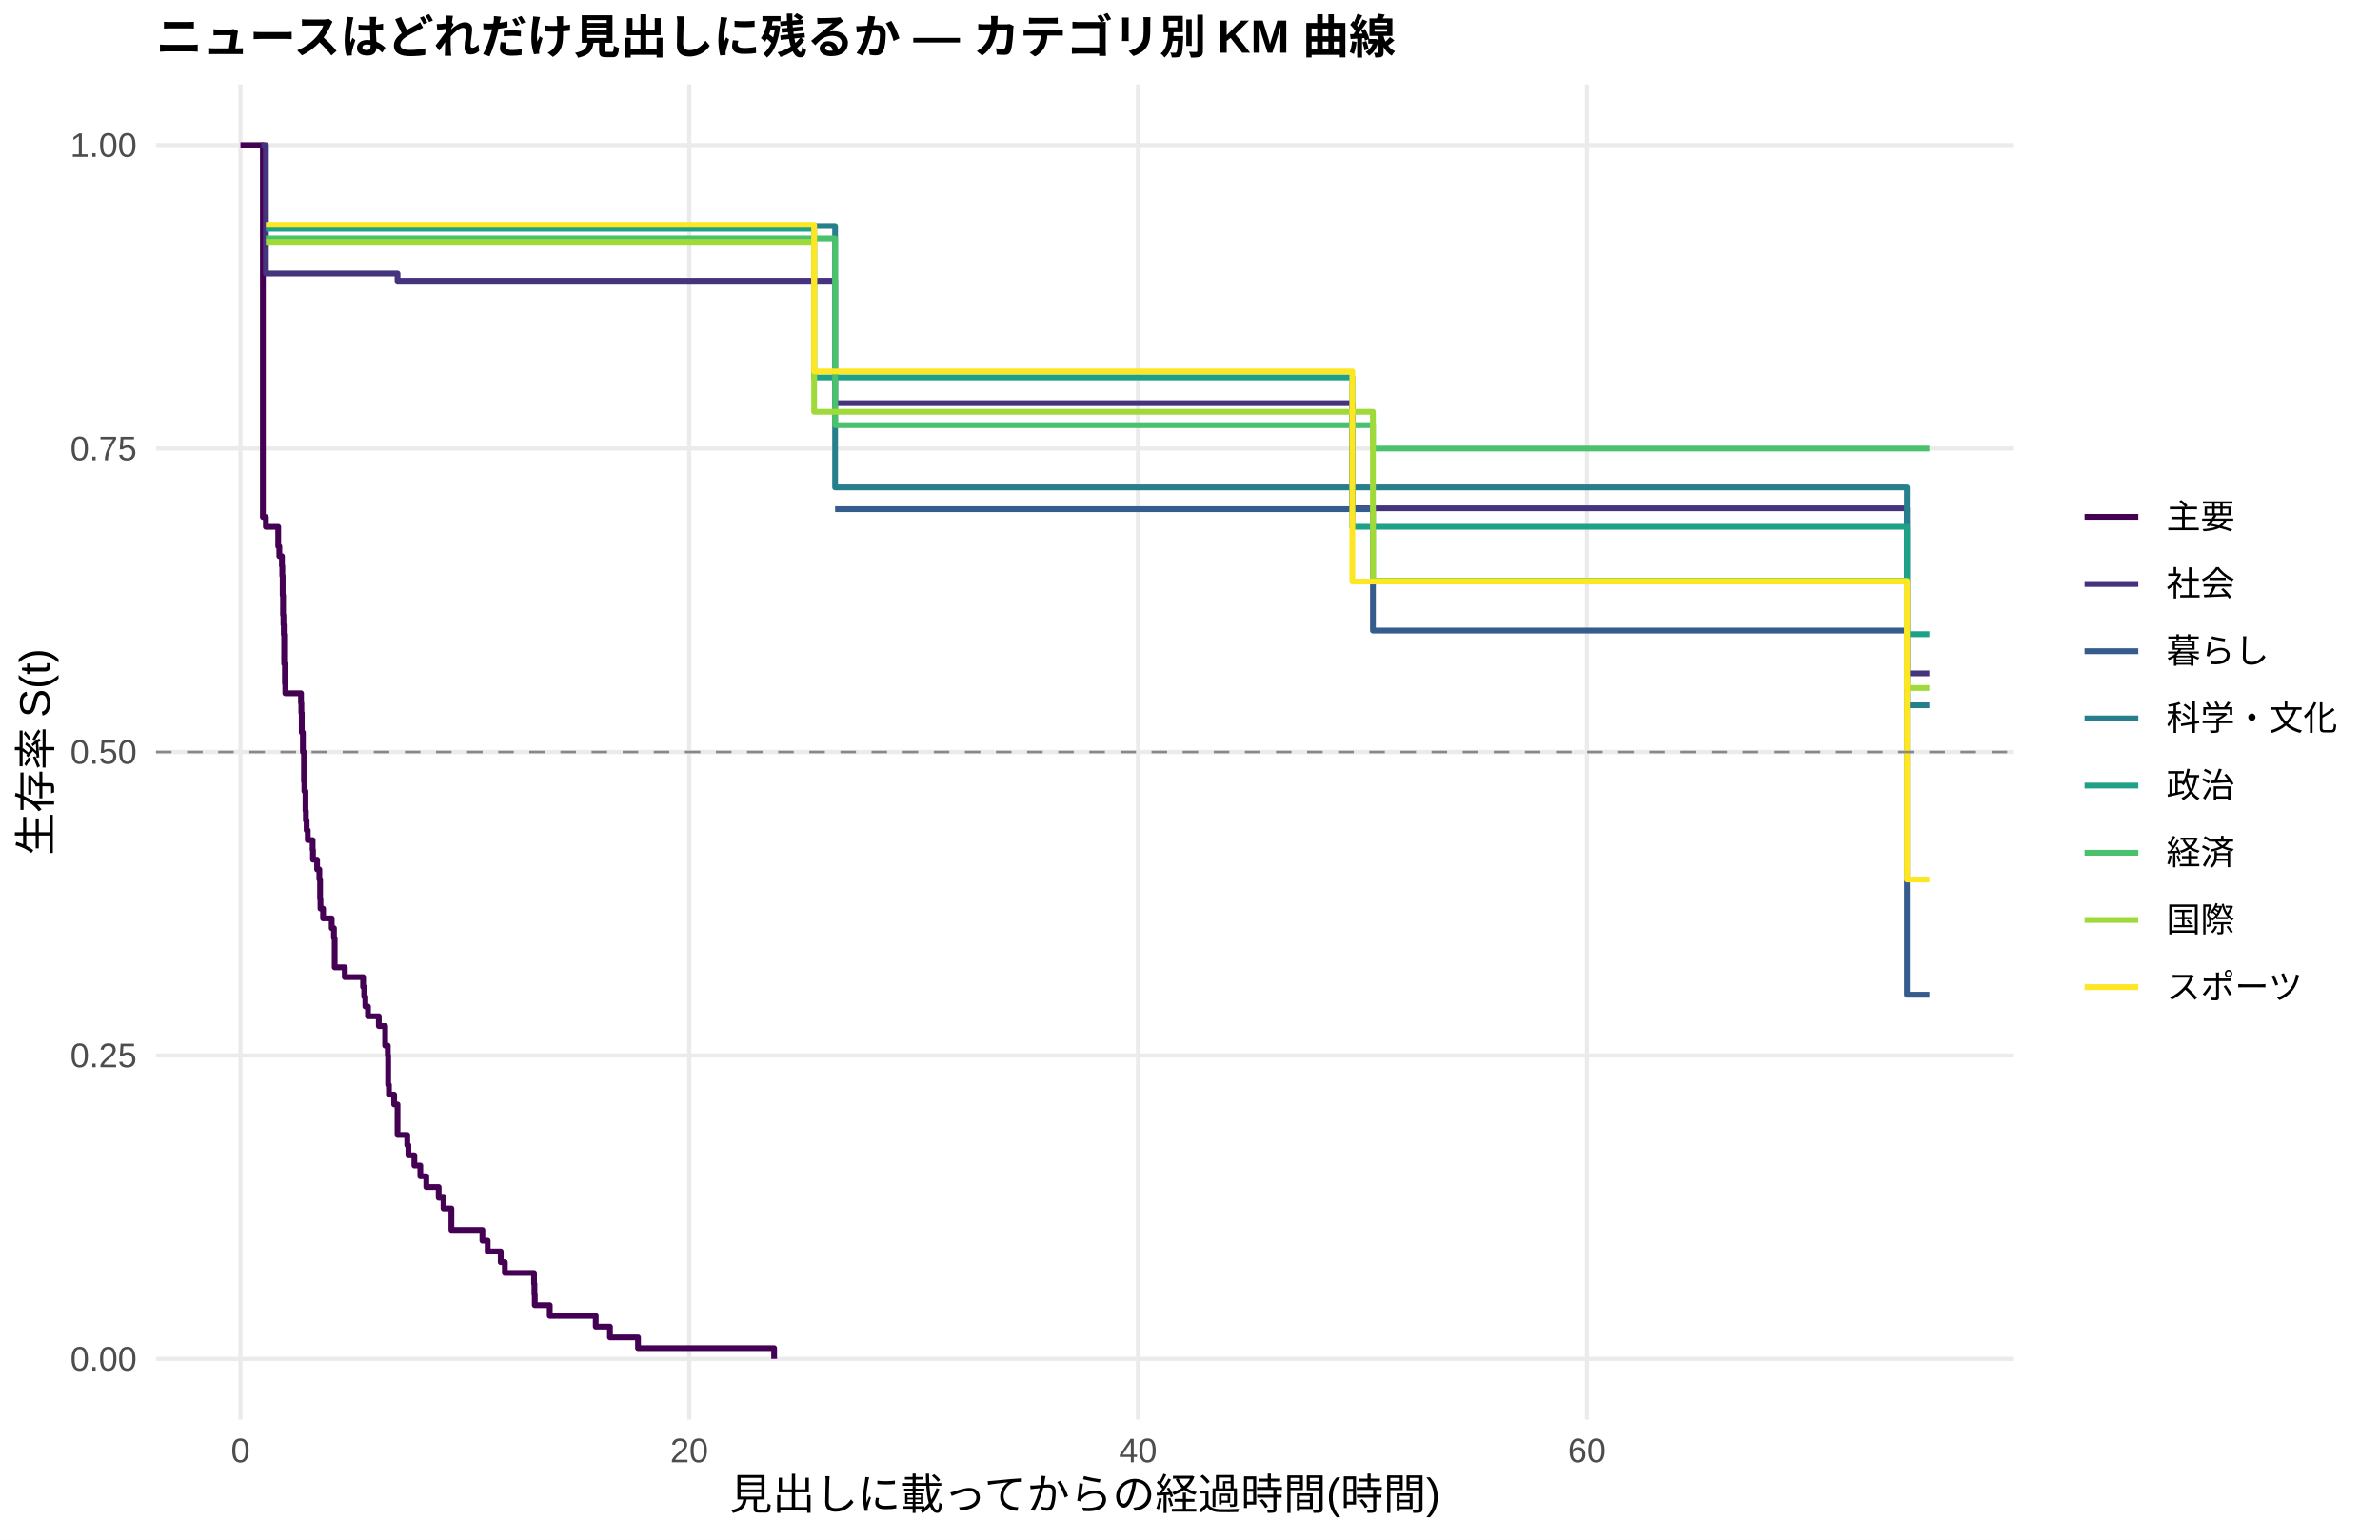
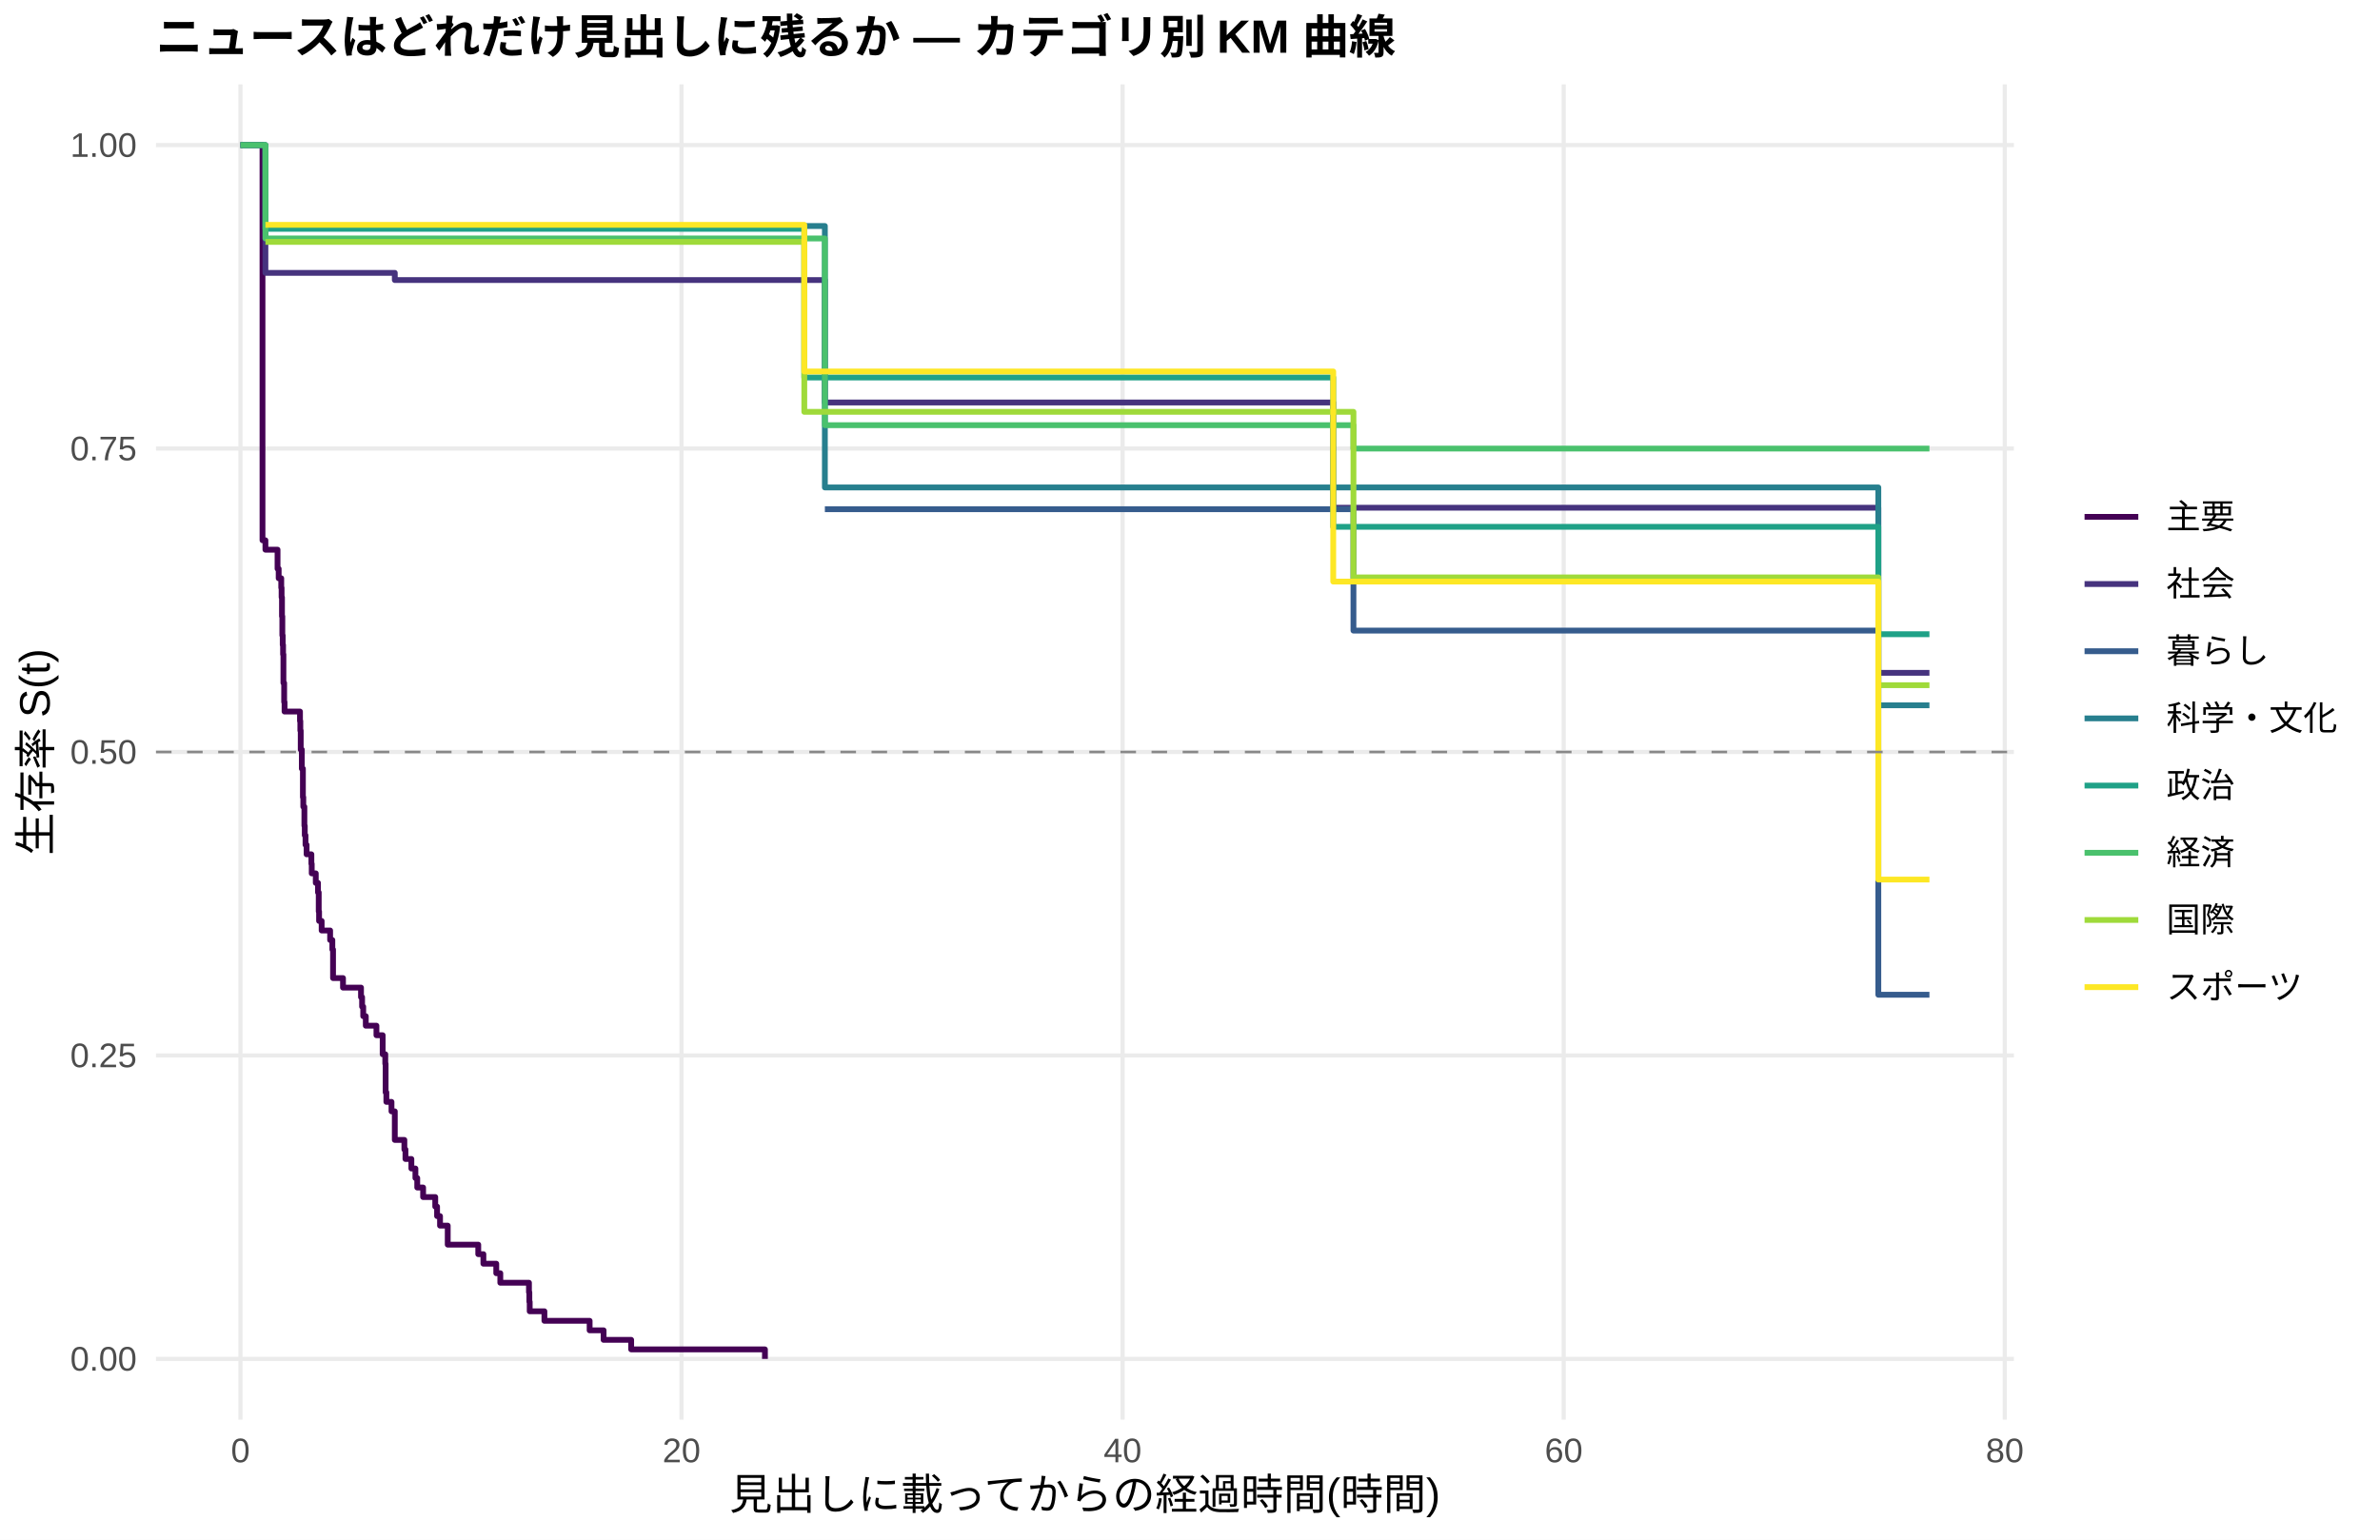
<svg xmlns="http://www.w3.org/2000/svg" width="612.00pt" height="396.00pt" viewBox="0 0 612.00 396.00">
  <g class="svglite">
    <defs>
      <style type="text/css">
    .svglite line, .svglite polyline, .svglite polygon, .svglite path, .svglite rect, .svglite circle {
      fill: none;
      stroke: #000000;
      stroke-linecap: round;
      stroke-linejoin: round;
      stroke-miterlimit: 10.00;
    }
    .svglite text {
      white-space: pre;
    }
    .svglite g.glyphgroup path {
      fill: inherit;
      stroke: none;
    }
  </style>
    </defs>
    <rect width="100%" height="100%" style="stroke: none; fill: #FFFFFF;" />
    <defs>
      <clipPath id="cpMC4wMHw2MTIuMDB8MC4wMHwzOTYuMDA=">
        <rect x="0.00" y="0.00" width="612.00" height="396.00" />
      </clipPath>
    </defs>
    <g clip-path="url(#cpMC4wMHw2MTIuMDB8MC4wMHwzOTYuMDA=)">
      <rect x="0.00" y="0.00" width="612.00" height="396.00" style="stroke-width: 1.07; stroke: none; fill: #FFFFFF;" />
    </g>
    <defs>
      <clipPath id="cpNDAuMTF8NTE3Ljg2fDIxLjcxfDM2NS4xMg==">
        <rect x="40.11" y="21.71" width="477.75" height="343.41" />
      </clipPath>
    </defs>
    <g clip-path="url(#cpNDAuMTF8NTE3Ljg2fDIxLjcxfDM2NS4xMg==)">
      <polyline points="40.11,349.51 517.86,349.51 " style="stroke-width: 1.07; stroke: #EBEBEB; stroke-linecap: butt;" />
      <polyline points="40.11,271.46 517.86,271.46 " style="stroke-width: 1.07; stroke: #EBEBEB; stroke-linecap: butt;" />
      <polyline points="40.11,193.41 517.86,193.41 " style="stroke-width: 1.07; stroke: #EBEBEB; stroke-linecap: butt;" />
      <polyline points="40.11,115.37 517.86,115.37 " style="stroke-width: 1.07; stroke: #EBEBEB; stroke-linecap: butt;" />
      <polyline points="40.11,37.32 517.86,37.32 " style="stroke-width: 1.07; stroke: #EBEBEB; stroke-linecap: butt;" />
      <polyline points="61.83,365.12 61.83,21.71 " style="stroke-width: 1.07; stroke: #EBEBEB; stroke-linecap: butt;" />
-       <polyline points="177.23,365.12 177.23,21.71 " style="stroke-width: 1.07; stroke: #EBEBEB; stroke-linecap: butt;" />
-       <polyline points="292.64,365.12 292.64,21.71 " style="stroke-width: 1.07; stroke: #EBEBEB; stroke-linecap: butt;" />
-       <polyline points="408.05,365.12 408.05,21.71 " style="stroke-width: 1.07; stroke: #EBEBEB; stroke-linecap: butt;" />
-       <polyline points="61.83,37.32 67.60,37.32 67.60,132.99 68.37,132.99 68.37,135.51 71.54,135.51 71.54,140.54 71.83,140.54 71.83,143.06 72.50,143.06 72.50,145.58 72.60,145.58 72.60,148.09 72.69,148.09 72.69,153.13 72.79,153.13 72.79,158.17 72.89,158.17 72.89,160.68 72.98,160.68 72.98,163.20 73.08,163.20 73.08,170.75 73.27,170.75 73.27,175.79 73.37,175.79 73.37,178.31 77.41,178.31 77.41,180.82 77.50,180.82 77.50,183.34 77.60,183.34 77.60,188.38 77.89,188.38 77.89,193.41 78.17,193.41 78.17,200.97 78.27,200.97 78.27,203.48 78.56,203.48 78.56,208.52 78.66,208.52 78.66,211.04 78.85,211.04 78.85,213.55 79.14,213.55 79.14,216.07 80.39,216.07 80.39,218.59 80.48,218.59 80.48,221.11 81.54,221.11 81.54,223.62 82.12,223.62 82.12,226.14 82.31,226.14 82.31,231.18 82.41,231.18 82.41,233.69 83.08,233.69 83.08,236.21 85.29,236.21 85.29,238.73 85.87,238.73 85.87,241.25 86.06,241.25 86.06,248.80 88.66,248.80 88.66,251.32 93.37,251.32 93.37,253.84 93.66,253.84 93.66,256.35 93.95,256.35 93.95,258.87 94.62,258.87 94.62,261.39 97.41,261.39 97.41,263.91 99.04,263.91 99.04,268.94 99.72,268.94 99.72,271.46 99.81,271.46 99.81,279.01 100.01,279.01 100.01,281.53 101.35,281.53 101.35,284.05 101.83,284.05 101.83,284.05 102.22,284.05 102.22,291.90 104.72,291.90 104.72,294.52 105.01,294.52 105.01,297.14 106.55,297.14 106.55,299.76 107.51,299.76 107.51,299.76 108.08,299.76 108.08,302.52 109.62,302.52 109.62,305.29 112.80,305.29 112.80,308.05 114.05,308.05 114.05,310.81 116.07,310.81 116.07,316.34 124.05,316.34 124.05,319.10 125.40,319.10 125.40,321.87 128.76,321.87 128.76,324.63 129.82,324.63 129.82,327.40 137.32,327.40 137.32,330.16 137.42,330.16 137.42,332.92 137.51,332.92 137.51,335.69 141.36,335.69 141.36,338.45 153.19,338.45 153.19,341.21 156.84,341.21 156.84,343.98 164.06,343.98 164.06,346.74 199.06,346.74 199.06,349.51 " style="stroke-width: 1.49; stroke: #440154; stroke-linecap: butt;" />
-       <polyline points="67.21,37.32 68.37,37.32 68.37,70.37 84.14,70.37 84.14,70.37 101.83,70.37 101.83,70.37 102.22,70.37 102.22,72.25 107.51,72.25 107.51,72.25 170.98,72.25 170.98,72.25 176.94,72.25 176.94,72.25 182.62,72.25 182.62,72.25 214.74,72.25 214.74,103.71 215.99,103.71 215.99,103.71 225.80,103.71 225.80,103.71 234.46,103.71 234.46,103.71 239.84,103.71 239.84,103.71 244.84,103.71 244.84,103.71 255.90,103.71 255.90,103.71 260.81,103.71 260.81,103.71 268.41,103.71 268.41,103.71 273.60,103.71 273.60,103.71 290.53,103.71 290.53,103.71 309.28,103.71 309.28,103.71 315.05,103.71 315.05,103.71 330.82,103.71 330.82,103.71 347.75,103.71 347.75,130.75 364.29,130.75 364.29,130.75 372.85,130.75 372.85,130.75 378.23,130.75 378.23,130.75 383.52,130.75 383.52,130.75 388.81,130.75 388.81,130.75 394.58,130.75 394.58,130.75 399.39,130.75 399.39,130.75 407.18,130.75 407.18,130.75 412.28,130.75 412.28,130.75 421.99,130.75 421.99,130.75 442.57,130.75 442.57,130.75 448.06,130.75 448.06,130.75 490.37,130.75 490.37,173.19 496.14,173.19 496.14,173.19 " style="stroke-width: 1.49; stroke: #46337E; stroke-linecap: butt;" />
-       <polyline points="214.74,130.97 353.04,130.97 353.04,162.19 364.29,162.19 364.29,162.19 372.85,162.19 372.85,162.19 490.37,162.19 490.37,255.85 496.14,255.85 496.14,255.85 " style="stroke-width: 1.49; stroke: #365C8D; stroke-linecap: butt;" />
-       <polyline points="68.37,58.13 88.27,58.13 88.27,58.13 214.74,58.13 214.74,125.37 215.99,125.37 215.99,125.37 234.46,125.37 234.46,125.37 359.38,125.37 359.38,125.37 394.58,125.37 394.58,125.37 448.06,125.37 448.06,125.37 490.37,125.37 490.37,181.40 496.14,181.40 496.14,181.40 " style="stroke-width: 1.49; stroke: #277F8E; stroke-linecap: butt;" />
-       <polyline points="68.37,58.85 101.83,58.85 101.83,58.85 130.49,58.85 130.49,58.85 140.59,58.85 140.59,58.85 145.21,58.85 145.21,58.85 182.62,58.85 182.62,58.85 209.35,58.85 209.35,97.09 221.09,97.09 221.09,97.09 225.80,97.09 225.80,97.09 234.46,97.09 234.46,97.09 239.84,97.09 239.84,97.09 255.90,97.09 255.90,97.09 260.81,97.09 260.81,97.09 268.41,97.09 268.41,97.09 273.60,97.09 273.60,97.09 290.53,97.09 290.53,97.09 309.28,97.09 309.28,97.09 330.82,97.09 330.82,97.09 347.75,97.09 347.75,135.50 349.00,135.50 349.00,135.50 364.29,135.50 364.29,135.50 372.85,135.50 372.85,135.50 378.23,135.50 378.23,135.50 429.59,135.50 429.59,135.50 481.62,135.50 481.62,135.50 490.37,135.50 490.37,163.12 496.14,163.12 496.14,163.12 " style="stroke-width: 1.49; stroke: #1FA187; stroke-linecap: butt;" />
-       <polyline points="68.37,61.33 214.74,61.33 214.74,109.36 221.09,109.36 221.09,109.36 244.84,109.36 244.84,109.36 250.13,109.36 250.13,109.36 255.90,109.36 255.90,109.36 260.81,109.36 260.81,109.36 273.60,109.36 273.60,109.36 282.93,109.36 282.93,109.36 290.53,109.36 290.53,109.36 309.28,109.36 309.28,109.36 353.04,109.36 353.04,115.37 364.29,115.37 364.29,115.37 383.52,115.37 383.52,115.37 412.28,115.37 412.28,115.37 421.99,115.37 421.99,115.37 429.59,115.37 429.59,115.37 448.06,115.37 448.06,115.37 476.81,115.37 476.81,115.37 496.14,115.37 496.14,115.37 " style="stroke-width: 1.49; stroke: #4AC16D; stroke-linecap: butt;" />
-       <polyline points="68.37,62.22 101.83,62.22 101.83,62.22 122.99,62.22 122.99,62.22 135.59,62.22 135.59,62.22 145.21,62.22 145.21,62.22 152.81,62.22 152.81,62.22 170.98,62.22 170.98,62.22 176.94,62.22 176.94,62.22 209.35,62.22 209.35,105.93 221.09,105.93 221.09,105.93 225.80,105.93 225.80,105.93 234.46,105.93 234.46,105.93 239.84,105.93 239.84,105.93 260.81,105.93 260.81,105.93 268.41,105.93 268.41,105.93 273.60,105.93 273.60,105.93 309.28,105.93 309.28,105.93 315.05,105.93 315.05,105.93 320.72,105.93 320.72,105.93 349.00,105.93 349.00,105.93 353.04,105.93 353.04,149.34 359.38,149.34 359.38,149.34 364.29,149.34 364.29,149.34 372.85,149.34 372.85,149.34 383.52,149.34 383.52,149.34 388.81,149.34 388.81,149.34 394.58,149.34 394.58,149.34 399.39,149.34 399.39,149.34 417.18,149.34 417.18,149.34 429.59,149.34 429.59,149.34 448.06,149.34 448.06,149.34 476.81,149.34 476.81,149.34 481.62,149.34 481.62,149.34 490.37,149.34 490.37,176.95 496.14,176.95 496.14,176.95 " style="stroke-width: 1.49; stroke: #9FDA3A; stroke-linecap: butt;" />
-       <polyline points="68.37,57.83 79.04,57.83 79.04,57.83 84.14,57.83 84.14,57.83 101.83,57.83 101.83,57.83 107.51,57.83 107.51,57.83 122.99,57.83 122.99,57.83 130.49,57.83 130.49,57.83 140.59,57.83 140.59,57.83 170.98,57.83 170.98,57.83 209.35,57.83 209.35,95.54 215.99,95.54 215.99,95.54 225.80,95.54 225.80,95.54 239.84,95.54 239.84,95.54 260.81,95.54 260.81,95.54 268.41,95.54 268.41,95.54 282.93,95.54 282.93,95.54 347.75,95.54 347.75,149.58 359.38,149.58 359.38,149.58 364.29,149.58 364.29,149.58 388.81,149.58 388.81,149.58 407.18,149.58 407.18,149.58 412.28,149.58 412.28,149.58 421.99,149.58 421.99,149.58 429.59,149.58 429.59,149.58 448.06,149.58 448.06,149.58 481.62,149.58 481.62,149.58 490.37,149.58 490.37,226.22 496.14,226.22 496.14,226.22 " style="stroke-width: 1.49; stroke: #FDE725; stroke-linecap: butt;" />
+       <polyline points="175.25,365.12 175.25,21.71 " style="stroke-width: 1.07; stroke: #EBEBEB; stroke-linecap: butt;" />
+       <polyline points="288.67,365.12 288.67,21.71 " style="stroke-width: 1.07; stroke: #EBEBEB; stroke-linecap: butt;" />
+       <polyline points="402.10,365.12 402.10,21.71 " style="stroke-width: 1.07; stroke: #EBEBEB; stroke-linecap: butt;" />
+       <polyline points="515.52,365.12 515.52,21.71 " style="stroke-width: 1.07; stroke: #EBEBEB; stroke-linecap: butt;" />
+       <polyline points="61.83,37.32 67.50,37.32 67.50,138.96 68.25,138.96 68.25,141.38 69.29,141.38 69.29,141.38 71.37,141.38 71.37,146.28 71.66,146.28 71.66,148.73 72.32,148.73 72.32,151.17 72.41,151.17 72.41,153.62 72.51,153.62 72.51,158.52 72.60,158.52 72.60,163.42 72.70,163.42 72.70,165.87 72.79,165.87 72.79,168.31 72.88,168.31 72.88,175.66 73.07,175.66 73.07,180.56 73.17,180.56 73.17,183.01 77.14,183.01 77.14,185.45 77.23,185.45 77.23,187.90 77.33,187.90 77.33,192.80 77.61,192.80 77.61,197.70 77.89,197.70 77.89,205.04 77.99,205.04 77.99,207.49 78.27,207.49 78.27,212.39 78.37,212.39 78.37,214.84 78.56,214.84 78.56,217.29 78.84,217.29 78.84,219.73 80.07,219.73 80.07,222.18 80.16,222.18 80.16,224.63 81.20,224.63 81.20,227.08 81.77,227.08 81.77,229.53 81.96,229.53 81.96,234.43 82.05,234.43 82.05,236.87 82.71,236.87 82.71,239.32 84.89,239.32 84.89,241.77 85.46,241.77 85.46,244.22 85.64,244.22 85.64,251.56 88.20,251.56 88.20,254.01 92.83,254.01 92.83,256.46 93.11,256.46 93.11,258.91 93.40,258.91 93.40,261.36 94.06,261.36 94.06,263.81 96.80,263.81 96.80,266.26 98.40,266.26 98.40,271.15 99.07,271.15 99.07,273.60 99.16,273.60 99.16,280.95 99.35,280.95 99.35,283.40 100.67,283.40 100.67,285.84 101.52,285.84 101.52,293.19 103.98,293.19 103.98,295.64 104.26,295.64 104.26,298.09 105.78,298.09 105.78,300.54 106.82,300.54 106.82,302.98 107.29,302.98 107.29,305.43 108.80,305.43 108.80,307.88 111.92,307.88 111.92,310.33 112.39,310.33 112.39,312.78 113.15,312.78 113.15,315.23 115.13,315.23 115.13,320.12 122.98,320.12 122.98,322.57 124.30,322.57 124.30,325.02 127.61,325.02 127.61,327.47 128.65,327.47 128.65,329.92 136.02,329.92 136.02,332.37 136.12,332.37 136.12,334.82 136.21,334.82 136.21,337.26 139.99,337.26 139.99,339.71 151.62,339.71 151.62,342.16 155.21,342.16 155.21,344.61 162.30,344.61 162.30,347.06 196.70,347.06 196.70,349.51 " style="stroke-width: 1.49; stroke: #440154; stroke-linecap: butt;" />
+       <polyline points="61.83,37.32 68.25,37.32 68.25,70.18 74.59,70.18 74.59,70.18 91.22,70.18 91.22,70.18 101.52,70.18 101.52,72.03 108.61,72.03 108.61,72.03 114.19,72.03 114.19,72.03 176.57,72.03 176.57,72.03 182.43,72.03 182.43,72.03 188.01,72.03 188.01,72.03 212.11,72.03 212.11,103.52 220.81,103.52 220.81,103.52 230.45,103.52 230.45,103.52 238.96,103.52 238.96,103.52 244.25,103.52 244.25,103.52 249.16,103.52 249.16,103.52 260.03,103.52 260.03,103.52 264.85,103.52 264.85,103.52 272.32,103.52 272.32,103.52 277.42,103.52 277.42,103.52 294.06,103.52 294.06,103.52 312.49,103.52 312.49,103.52 318.16,103.52 318.16,103.52 333.66,103.52 333.66,103.52 342.83,103.52 342.83,130.58 366.56,130.58 366.56,130.58 374.97,130.58 374.97,130.58 380.26,130.58 380.26,130.58 385.46,130.58 385.46,130.58 390.66,130.58 390.66,130.58 396.33,130.58 396.33,130.58 401.06,130.58 401.06,130.58 408.71,130.58 408.71,130.58 413.72,130.58 413.72,130.58 423.27,130.58 423.27,130.58 443.50,130.58 443.50,130.58 448.88,130.58 448.88,130.58 483.00,130.58 483.00,173.05 496.14,173.05 496.14,173.05 " style="stroke-width: 1.49; stroke: #46337E; stroke-linecap: butt;" />
+       <polyline points="212.11,130.97 348.03,130.97 348.03,162.19 366.56,162.19 366.56,162.19 374.97,162.19 374.97,162.19 483.00,162.19 483.00,255.85 496.14,255.85 496.14,255.85 " style="stroke-width: 1.49; stroke: #365C8D; stroke-linecap: butt;" />
+       <polyline points="68.25,58.13 95.29,58.13 95.29,58.13 212.11,58.13 212.11,125.37 220.81,125.37 220.81,125.37 238.96,125.37 238.96,125.37 361.74,125.37 361.74,125.37 396.33,125.37 396.33,125.37 448.88,125.37 448.88,125.37 483.00,125.37 483.00,181.40 496.14,181.40 496.14,181.40 " style="stroke-width: 1.49; stroke: #277F8E; stroke-linecap: butt;" />
+       <polyline points="61.83,37.32 68.25,37.32 68.25,58.85 108.61,58.85 108.61,58.85 136.78,58.85 136.78,58.85 146.70,58.85 146.70,58.85 151.24,58.85 151.24,58.85 188.01,58.85 188.01,58.85 206.82,58.85 206.82,97.09 225.82,97.09 225.82,97.09 230.45,97.09 230.45,97.09 238.96,97.09 238.96,97.09 244.25,97.09 244.25,97.09 260.03,97.09 260.03,97.09 264.85,97.09 264.85,97.09 272.32,97.09 272.32,97.09 277.42,97.09 277.42,97.09 294.06,97.09 294.06,97.09 312.49,97.09 312.49,97.09 333.66,97.09 333.66,97.09 342.83,97.09 342.83,135.50 351.53,135.50 351.53,135.50 366.56,135.50 366.56,135.50 374.97,135.50 374.97,135.50 380.26,135.50 380.26,135.50 430.74,135.50 430.74,135.50 481.87,135.50 481.87,135.50 483.00,135.50 483.00,163.12 496.14,163.12 496.14,163.12 " style="stroke-width: 1.49; stroke: #1FA187; stroke-linecap: butt;" />
+       <polyline points="61.83,37.32 68.25,37.32 68.25,61.33 212.11,61.33 212.11,109.36 225.82,109.36 225.82,109.36 249.16,109.36 249.16,109.36 254.36,109.36 254.36,109.36 260.03,109.36 260.03,109.36 264.85,109.36 264.85,109.36 277.42,109.36 277.42,109.36 286.59,109.36 286.59,109.36 294.06,109.36 294.06,109.36 312.49,109.36 312.49,109.36 348.03,109.36 348.03,115.37 366.56,115.37 366.56,115.37 385.46,115.37 385.46,115.37 413.72,115.37 413.72,115.37 423.27,115.37 423.27,115.37 430.74,115.37 430.74,115.37 448.88,115.37 448.88,115.37 477.14,115.37 477.14,115.37 496.14,115.37 496.14,115.37 " style="stroke-width: 1.49; stroke: #4AC16D; stroke-linecap: butt;" />
+       <polyline points="68.25,62.22 108.61,62.22 108.61,62.22 129.41,62.22 129.41,62.22 141.79,62.22 141.79,62.22 151.24,62.22 151.24,62.22 158.71,62.22 158.71,62.22 176.57,62.22 176.57,62.22 182.43,62.22 182.43,62.22 206.82,62.22 206.82,105.93 225.82,105.93 225.82,105.93 230.45,105.93 230.45,105.93 238.96,105.93 238.96,105.93 244.25,105.93 244.25,105.93 264.85,105.93 264.85,105.93 272.32,105.93 272.32,105.93 277.42,105.93 277.42,105.93 312.49,105.93 312.49,105.93 318.16,105.93 318.16,105.93 323.74,105.93 323.74,105.93 348.03,105.93 348.03,148.50 351.53,148.50 351.53,148.50 361.74,148.50 361.74,148.50 366.56,148.50 366.56,148.50 374.97,148.50 374.97,148.50 385.46,148.50 385.46,148.50 390.66,148.50 390.66,148.50 396.33,148.50 396.33,148.50 401.06,148.50 401.06,148.50 418.54,148.50 418.54,148.50 430.74,148.50 430.74,148.50 448.88,148.50 448.88,148.50 477.14,148.50 477.14,148.50 481.87,148.50 481.87,148.50 483.00,148.50 483.00,176.23 496.14,176.23 496.14,176.23 " style="stroke-width: 1.49; stroke: #9FDA3A; stroke-linecap: butt;" />
+       <polyline points="68.25,57.83 86.21,57.83 86.21,57.83 91.22,57.83 91.22,57.83 108.61,57.83 108.61,57.83 114.19,57.83 114.19,57.83 129.41,57.83 129.41,57.83 136.78,57.83 136.78,57.83 146.70,57.83 146.70,57.83 176.57,57.83 176.57,57.83 206.82,57.83 206.82,95.54 220.81,95.54 220.81,95.54 230.45,95.54 230.45,95.54 244.25,95.54 244.25,95.54 264.85,95.54 264.85,95.54 272.32,95.54 272.32,95.54 286.59,95.54 286.59,95.54 342.83,95.54 342.83,149.58 361.74,149.58 361.74,149.58 366.56,149.58 366.56,149.58 390.66,149.58 390.66,149.58 408.71,149.58 408.71,149.58 413.72,149.58 413.72,149.58 423.27,149.58 423.27,149.58 430.74,149.58 430.74,149.58 448.88,149.58 448.88,149.58 481.87,149.58 481.87,149.58 483.00,149.58 483.00,226.22 496.14,226.22 496.14,226.22 " style="stroke-width: 1.49; stroke: #FDE725; stroke-linecap: butt;" />
      <line x1="40.11" y1="193.41" x2="517.86" y2="193.41" style="stroke-width: 0.64; stroke: #888888; stroke-dasharray: 4.00,4.00; stroke-linecap: butt;" />
    </g>
    <g clip-path="url(#cpMC4wMHw2MTIuMDB8MC4wMHwzOTYuMDA=)">
      <text x="35.18" y="352.53" text-anchor="end" style="font-size: 8.80px;fill: #4D4D4D; font-family: &quot;Liberation Sans&quot;;" textLength="17.11px" lengthAdjust="spacingAndGlyphs">0.00</text>
      <text x="35.18" y="274.49" text-anchor="end" style="font-size: 8.80px;fill: #4D4D4D; font-family: &quot;Liberation Sans&quot;;" textLength="17.11px" lengthAdjust="spacingAndGlyphs">0.25</text>
      <text x="35.18" y="196.44" text-anchor="end" style="font-size: 8.80px;fill: #4D4D4D; font-family: &quot;Liberation Sans&quot;;" textLength="17.11px" lengthAdjust="spacingAndGlyphs">0.50</text>
      <text x="35.18" y="118.39" text-anchor="end" style="font-size: 8.80px;fill: #4D4D4D; font-family: &quot;Liberation Sans&quot;;" textLength="17.11px" lengthAdjust="spacingAndGlyphs">0.75</text>
      <text x="35.18" y="40.35" text-anchor="end" style="font-size: 8.80px;fill: #4D4D4D; font-family: &quot;Liberation Sans&quot;;" textLength="17.11px" lengthAdjust="spacingAndGlyphs">1.00</text>
      <text x="61.83" y="376.10" text-anchor="middle" style="font-size: 8.80px;fill: #4D4D4D; font-family: &quot;Liberation Sans&quot;;" textLength="4.89px" lengthAdjust="spacingAndGlyphs">0</text>
-       <text x="177.23" y="376.10" text-anchor="middle" style="font-size: 8.80px;fill: #4D4D4D; font-family: &quot;Liberation Sans&quot;;" textLength="9.78px" lengthAdjust="spacingAndGlyphs">20</text>
-       <text x="292.64" y="376.10" text-anchor="middle" style="font-size: 8.80px;fill: #4D4D4D; font-family: &quot;Liberation Sans&quot;;" textLength="9.78px" lengthAdjust="spacingAndGlyphs">40</text>
-       <text x="408.05" y="376.10" text-anchor="middle" style="font-size: 8.80px;fill: #4D4D4D; font-family: &quot;Liberation Sans&quot;;" textLength="9.78px" lengthAdjust="spacingAndGlyphs">60</text>
+       <text x="175.25" y="376.10" text-anchor="middle" style="font-size: 8.80px;fill: #4D4D4D; font-family: &quot;Liberation Sans&quot;;" textLength="9.78px" lengthAdjust="spacingAndGlyphs">20</text>
+       <text x="288.67" y="376.10" text-anchor="middle" style="font-size: 8.80px;fill: #4D4D4D; font-family: &quot;Liberation Sans&quot;;" textLength="9.78px" lengthAdjust="spacingAndGlyphs">40</text>
+       <text x="402.10" y="376.10" text-anchor="middle" style="font-size: 8.80px;fill: #4D4D4D; font-family: &quot;Liberation Sans&quot;;" textLength="9.78px" lengthAdjust="spacingAndGlyphs">60</text>
+       <text x="515.52" y="376.10" text-anchor="middle" style="font-size: 8.80px;fill: #4D4D4D; font-family: &quot;Liberation Sans&quot;;" textLength="9.78px" lengthAdjust="spacingAndGlyphs">80</text>
      <text x="278.98" y="388.24" text-anchor="middle" style="font-size: 11.00px; font-family: &quot;Liberation Sans&quot;;" textLength="183.31px" lengthAdjust="spacingAndGlyphs">見出しに載ってからの経過時間(時間)</text>
      <text transform="translate(13.05,193.41) rotate(-90)" text-anchor="middle" style="font-size: 11.00px; font-family: &quot;Liberation Sans&quot;;" textLength="53.78px" lengthAdjust="spacingAndGlyphs">生存率 S(t)</text>
      <line x1="536.03" y1="132.93" x2="549.85" y2="132.93" style="stroke-width: 1.49; stroke: #440154; stroke-linecap: butt;" />
      <line x1="536.03" y1="150.21" x2="549.85" y2="150.21" style="stroke-width: 1.49; stroke: #46337E; stroke-linecap: butt;" />
      <line x1="536.03" y1="167.49" x2="549.85" y2="167.49" style="stroke-width: 1.49; stroke: #365C8D; stroke-linecap: butt;" />
      <line x1="536.03" y1="184.77" x2="549.85" y2="184.77" style="stroke-width: 1.49; stroke: #277F8E; stroke-linecap: butt;" />
      <line x1="536.03" y1="202.05" x2="549.85" y2="202.05" style="stroke-width: 1.49; stroke: #1FA187; stroke-linecap: butt;" />
      <line x1="536.03" y1="219.33" x2="549.85" y2="219.33" style="stroke-width: 1.49; stroke: #4AC16D; stroke-linecap: butt;" />
      <line x1="536.03" y1="236.61" x2="549.85" y2="236.61" style="stroke-width: 1.49; stroke: #9FDA3A; stroke-linecap: butt;" />
      <line x1="536.03" y1="253.89" x2="549.85" y2="253.89" style="stroke-width: 1.49; stroke: #FDE725; stroke-linecap: butt;" />
      <text x="557.06" y="135.96" style="font-size: 8.80px; font-family: &quot;Liberation Sans&quot;;" textLength="17.59px" lengthAdjust="spacingAndGlyphs">主要</text>
      <text x="557.06" y="153.24" style="font-size: 8.80px; font-family: &quot;Liberation Sans&quot;;" textLength="17.59px" lengthAdjust="spacingAndGlyphs">社会</text>
      <text x="557.06" y="170.52" style="font-size: 8.80px; font-family: &quot;Liberation Sans&quot;;" textLength="26.39px" lengthAdjust="spacingAndGlyphs">暮らし</text>
      <text x="557.06" y="187.80" style="font-size: 8.80px; font-family: &quot;Liberation Sans&quot;;" textLength="43.98px" lengthAdjust="spacingAndGlyphs">科学・文化</text>
      <text x="557.06" y="205.08" style="font-size: 8.80px; font-family: &quot;Liberation Sans&quot;;" textLength="17.59px" lengthAdjust="spacingAndGlyphs">政治</text>
      <text x="557.06" y="222.36" style="font-size: 8.80px; font-family: &quot;Liberation Sans&quot;;" textLength="17.59px" lengthAdjust="spacingAndGlyphs">経済</text>
      <text x="557.06" y="239.64" style="font-size: 8.80px; font-family: &quot;Liberation Sans&quot;;" textLength="17.59px" lengthAdjust="spacingAndGlyphs">国際</text>
      <text x="557.06" y="256.92" style="font-size: 8.80px; font-family: &quot;Liberation Sans&quot;;" textLength="35.19px" lengthAdjust="spacingAndGlyphs">スポーツ</text>
      <text x="40.11" y="13.74" style="font-size: 12.00px; font-weight: bold; font-family: &quot;Liberation Sans&quot;;" textLength="319.98px" lengthAdjust="spacingAndGlyphs">ニュースはどれだけ見出しに残るか — カテゴリ別 KM 曲線</text>
    </g>
  </g>
</svg>
